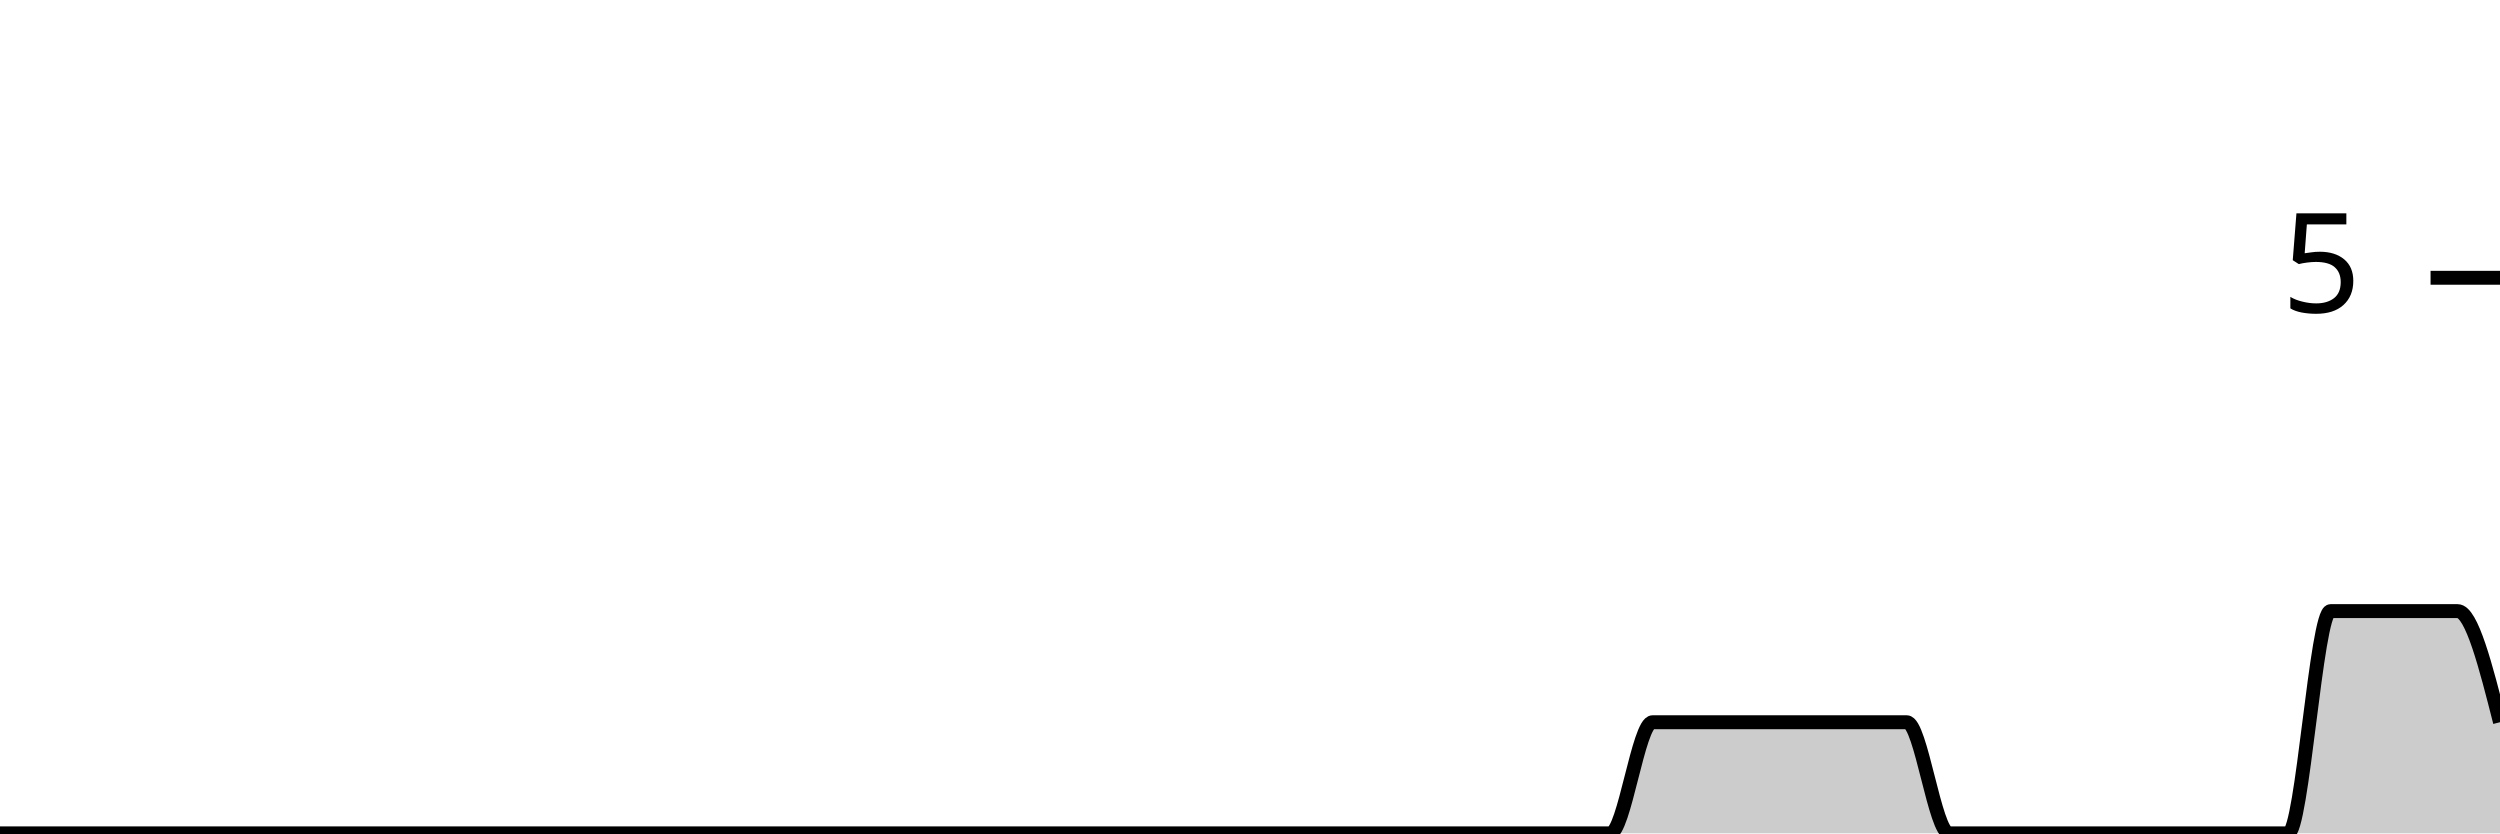
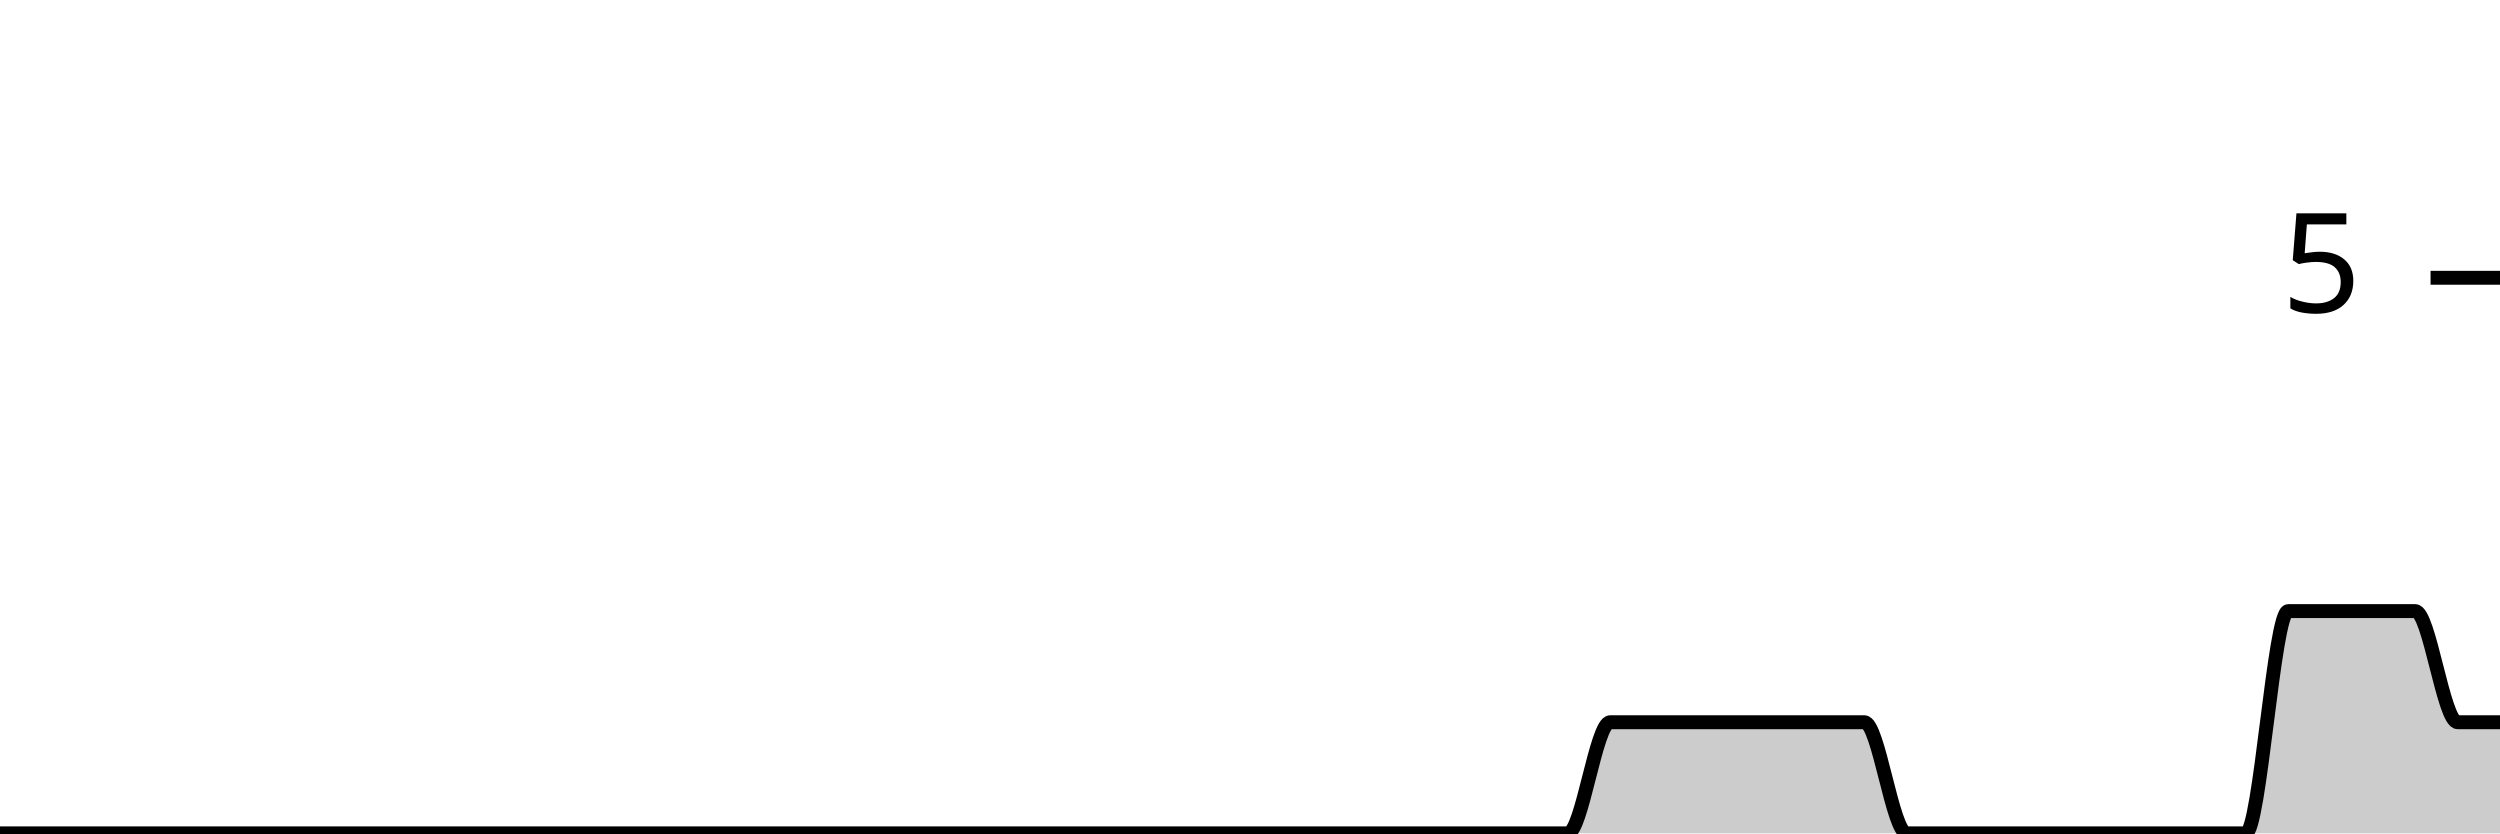
<svg xmlns="http://www.w3.org/2000/svg" viewBox="0 0 180 60">
  <g transform="translate(0,20)">
-     <path class="area" fill="rgba(0, 0, 0, 0.2)" d="M0,40C1.017,40,2.034,40,3.051,40C4.068,40,5.085,40,6.102,40C7.119,40,8.136,40,9.153,40C10.169,40,11.186,40,12.203,40C13.22,40,14.237,40,15.254,40C16.271,40,17.288,40,18.305,40C19.322,40,20.339,40,21.356,40C22.373,40,23.39,40,24.407,40C25.424,40,26.441,40,27.458,40C28.475,40,29.492,40,30.508,40C31.525,40,32.542,40,33.559,40C34.576,40,35.593,40,36.61,40C37.627,40,38.644,40,39.661,40C40.678,40,41.695,40,42.712,40C43.729,40,44.746,40,45.763,40C46.78,40,47.797,40,48.814,40C49.831,40,50.847,40,51.864,40C52.881,40,53.898,40,54.915,40C55.932,40,56.949,40,57.966,40C58.983,40,60,40,61.017,40C62.034,40,63.051,40,64.068,40C65.085,40,66.102,40,67.119,40C68.136,40,69.153,40,70.169,40C71.186,40,72.203,40,73.22,40C74.237,40,75.254,40,76.271,40C77.288,40,78.305,40,79.322,40C80.339,40,81.356,40,82.373,40C83.39,40,84.407,40,85.424,40C86.441,40,87.458,40,88.475,40C89.492,40,90.508,40,91.525,40C92.542,40,93.559,40,94.576,40C95.593,40,96.61,40,97.627,40C98.644,40,99.661,40,100.678,40C101.695,40,102.712,40,103.729,40C104.746,40,105.763,40,106.78,40C107.797,40,108.814,40,109.831,40C110.847,40,111.864,40,112.881,40C113.898,40,114.915,40,115.932,40C116.949,40,117.966,32,118.983,32C120,32,121.017,32,122.034,32C123.051,32,124.068,32,125.085,32C126.102,32,127.119,32,128.136,32C129.153,32,130.169,32,131.186,32C132.203,32,133.22,32,134.237,32C135.254,32,136.271,32,137.288,32C138.305,32,139.322,40,140.339,40C141.356,40,142.373,40,143.39,40C144.407,40,145.424,40,146.441,40C147.458,40,148.475,40,149.492,40C150.508,40,151.525,40,152.542,40C153.559,40,154.576,40,155.593,40C156.61,40,157.627,40,158.644,40C159.661,40,160.678,40,161.695,40C162.712,40,163.729,40,164.746,40C165.763,40,166.78,24,167.797,24C168.814,24,169.831,24,170.847,24C171.864,24,172.881,24,173.898,24C174.915,24,175.932,24,176.949,24C177.966,24,178.983,28,180,32L180,40C178.983,40,177.966,40,176.949,40C175.932,40,174.915,40,173.898,40C172.881,40,171.864,40,170.847,40C169.831,40,168.814,40,167.797,40C166.78,40,165.763,40,164.746,40C163.729,40,162.712,40,161.695,40C160.678,40,159.661,40,158.644,40C157.627,40,156.61,40,155.593,40C154.576,40,153.559,40,152.542,40C151.525,40,150.508,40,149.492,40C148.475,40,147.458,40,146.441,40C145.424,40,144.407,40,143.39,40C142.373,40,141.356,40,140.339,40C139.322,40,138.305,40,137.288,40C136.271,40,135.254,40,134.237,40C133.22,40,132.203,40,131.186,40C130.169,40,129.153,40,128.136,40C127.119,40,126.102,40,125.085,40C124.068,40,123.051,40,122.034,40C121.017,40,120,40,118.983,40C117.966,40,116.949,40,115.932,40C114.915,40,113.898,40,112.881,40C111.864,40,110.847,40,109.831,40C108.814,40,107.797,40,106.78,40C105.763,40,104.746,40,103.729,40C102.712,40,101.695,40,100.678,40C99.661,40,98.644,40,97.627,40C96.61,40,95.593,40,94.576,40C93.559,40,92.542,40,91.525,40C90.508,40,89.492,40,88.475,40C87.458,40,86.441,40,85.424,40C84.407,40,83.39,40,82.373,40C81.356,40,80.339,40,79.322,40C78.305,40,77.288,40,76.271,40C75.254,40,74.237,40,73.22,40C72.203,40,71.186,40,70.169,40C69.153,40,68.136,40,67.119,40C66.102,40,65.085,40,64.068,40C63.051,40,62.034,40,61.017,40C60,40,58.983,40,57.966,40C56.949,40,55.932,40,54.915,40C53.898,40,52.881,40,51.864,40C50.847,40,49.831,40,48.814,40C47.797,40,46.78,40,45.763,40C44.746,40,43.729,40,42.712,40C41.695,40,40.678,40,39.661,40C38.644,40,37.627,40,36.61,40C35.593,40,34.576,40,33.559,40C32.542,40,31.525,40,30.508,40C29.492,40,28.475,40,27.458,40C26.441,40,25.424,40,24.407,40C23.39,40,22.373,40,21.356,40C20.339,40,19.322,40,18.305,40C17.288,40,16.271,40,15.254,40C14.237,40,13.22,40,12.203,40C11.186,40,10.169,40,9.153,40C8.136,40,7.119,40,6.102,40C5.085,40,4.068,40,3.051,40C2.034,40,1.017,40,0,40Z" />
-     <path class="line" stroke="black" fill="none" d="M0,40C1.017,40,2.034,40,3.051,40C4.068,40,5.085,40,6.102,40C7.119,40,8.136,40,9.153,40C10.169,40,11.186,40,12.203,40C13.22,40,14.237,40,15.254,40C16.271,40,17.288,40,18.305,40C19.322,40,20.339,40,21.356,40C22.373,40,23.39,40,24.407,40C25.424,40,26.441,40,27.458,40C28.475,40,29.492,40,30.508,40C31.525,40,32.542,40,33.559,40C34.576,40,35.593,40,36.61,40C37.627,40,38.644,40,39.661,40C40.678,40,41.695,40,42.712,40C43.729,40,44.746,40,45.763,40C46.78,40,47.797,40,48.814,40C49.831,40,50.847,40,51.864,40C52.881,40,53.898,40,54.915,40C55.932,40,56.949,40,57.966,40C58.983,40,60,40,61.017,40C62.034,40,63.051,40,64.068,40C65.085,40,66.102,40,67.119,40C68.136,40,69.153,40,70.169,40C71.186,40,72.203,40,73.22,40C74.237,40,75.254,40,76.271,40C77.288,40,78.305,40,79.322,40C80.339,40,81.356,40,82.373,40C83.39,40,84.407,40,85.424,40C86.441,40,87.458,40,88.475,40C89.492,40,90.508,40,91.525,40C92.542,40,93.559,40,94.576,40C95.593,40,96.61,40,97.627,40C98.644,40,99.661,40,100.678,40C101.695,40,102.712,40,103.729,40C104.746,40,105.763,40,106.78,40C107.797,40,108.814,40,109.831,40C110.847,40,111.864,40,112.881,40C113.898,40,114.915,40,115.932,40C116.949,40,117.966,32,118.983,32C120,32,121.017,32,122.034,32C123.051,32,124.068,32,125.085,32C126.102,32,127.119,32,128.136,32C129.153,32,130.169,32,131.186,32C132.203,32,133.22,32,134.237,32C135.254,32,136.271,32,137.288,32C138.305,32,139.322,40,140.339,40C141.356,40,142.373,40,143.39,40C144.407,40,145.424,40,146.441,40C147.458,40,148.475,40,149.492,40C150.508,40,151.525,40,152.542,40C153.559,40,154.576,40,155.593,40C156.61,40,157.627,40,158.644,40C159.661,40,160.678,40,161.695,40C162.712,40,163.729,40,164.746,40C165.763,40,166.78,24,167.797,24C168.814,24,169.831,24,170.847,24C171.864,24,172.881,24,173.898,24C174.915,24,175.932,24,176.949,24C177.966,24,178.983,28,180,32" />
+     <path class="area" fill="rgba(0, 0, 0, 0.2)" d="M0,40C1.017,40,2.034,40,3.051,40C4.068,40,5.085,40,6.102,40C7.119,40,8.136,40,9.153,40C10.169,40,11.186,40,12.203,40C13.22,40,14.237,40,15.254,40C16.271,40,17.288,40,18.305,40C19.322,40,20.339,40,21.356,40C22.373,40,23.39,40,24.407,40C25.424,40,26.441,40,27.458,40C28.475,40,29.492,40,30.508,40C31.525,40,32.542,40,33.559,40C34.576,40,35.593,40,36.61,40C37.627,40,38.644,40,39.661,40C40.678,40,41.695,40,42.712,40C43.729,40,44.746,40,45.763,40C46.78,40,47.797,40,48.814,40C49.831,40,50.847,40,51.864,40C52.881,40,53.898,40,54.915,40C55.932,40,56.949,40,57.966,40C58.983,40,60,40,61.017,40C62.034,40,63.051,40,64.068,40C65.085,40,66.102,40,67.119,40C68.136,40,69.153,40,70.169,40C71.186,40,72.203,40,73.22,40C74.237,40,75.254,40,76.271,40C77.288,40,78.305,40,79.322,40C80.339,40,81.356,40,82.373,40C83.39,40,84.407,40,85.424,40C86.441,40,87.458,40,88.475,40C89.492,40,90.508,40,91.525,40C92.542,40,93.559,40,94.576,40C95.593,40,96.61,40,97.627,40C98.644,40,99.661,40,100.678,40C101.695,40,102.712,40,103.729,40C104.746,40,105.763,40,106.78,40C107.797,40,108.814,40,109.831,40C110.847,40,111.864,40,112.881,40C113.898,40,114.915,32,115.932,32C116.949,32,117.966,32,118.983,32C120,32,121.017,32,122.034,32C123.051,32,124.068,32,125.085,32C126.102,32,127.119,32,128.136,32C129.153,32,130.169,32,131.186,32C132.203,32,133.22,32,134.237,32C135.254,32,136.271,40,137.288,40C138.305,40,139.322,40,140.339,40C141.356,40,142.373,40,143.39,40C144.407,40,145.424,40,146.441,40C147.458,40,148.475,40,149.492,40C150.508,40,151.525,40,152.542,40C153.559,40,154.576,40,155.593,40C156.61,40,157.627,40,158.644,40C159.661,40,160.678,40,161.695,40C162.712,40,163.729,24,164.746,24C165.763,24,166.78,24,167.797,24C168.814,24,169.831,24,170.847,24C171.864,24,172.881,24,173.898,24C174.915,24,175.932,32,176.949,32C177.966,32,178.983,32,180,32L180,40C178.983,40,177.966,40,176.949,40C175.932,40,174.915,40,173.898,40C172.881,40,171.864,40,170.847,40C169.831,40,168.814,40,167.797,40C166.78,40,165.763,40,164.746,40C163.729,40,162.712,40,161.695,40C160.678,40,159.661,40,158.644,40C157.627,40,156.61,40,155.593,40C154.576,40,153.559,40,152.542,40C151.525,40,150.508,40,149.492,40C148.475,40,147.458,40,146.441,40C145.424,40,144.407,40,143.39,40C142.373,40,141.356,40,140.339,40C139.322,40,138.305,40,137.288,40C136.271,40,135.254,40,134.237,40C133.22,40,132.203,40,131.186,40C130.169,40,129.153,40,128.136,40C127.119,40,126.102,40,125.085,40C124.068,40,123.051,40,122.034,40C121.017,40,120,40,118.983,40C117.966,40,116.949,40,115.932,40C114.915,40,113.898,40,112.881,40C111.864,40,110.847,40,109.831,40C108.814,40,107.797,40,106.78,40C105.763,40,104.746,40,103.729,40C102.712,40,101.695,40,100.678,40C99.661,40,98.644,40,97.627,40C96.61,40,95.593,40,94.576,40C93.559,40,92.542,40,91.525,40C90.508,40,89.492,40,88.475,40C87.458,40,86.441,40,85.424,40C84.407,40,83.39,40,82.373,40C81.356,40,80.339,40,79.322,40C78.305,40,77.288,40,76.271,40C75.254,40,74.237,40,73.22,40C72.203,40,71.186,40,70.169,40C69.153,40,68.136,40,67.119,40C66.102,40,65.085,40,64.068,40C63.051,40,62.034,40,61.017,40C60,40,58.983,40,57.966,40C56.949,40,55.932,40,54.915,40C53.898,40,52.881,40,51.864,40C50.847,40,49.831,40,48.814,40C47.797,40,46.78,40,45.763,40C44.746,40,43.729,40,42.712,40C41.695,40,40.678,40,39.661,40C38.644,40,37.627,40,36.61,40C35.593,40,34.576,40,33.559,40C32.542,40,31.525,40,30.508,40C29.492,40,28.475,40,27.458,40C26.441,40,25.424,40,24.407,40C23.39,40,22.373,40,21.356,40C20.339,40,19.322,40,18.305,40C17.288,40,16.271,40,15.254,40C14.237,40,13.22,40,12.203,40C11.186,40,10.169,40,9.153,40C8.136,40,7.119,40,6.102,40C5.085,40,4.068,40,3.051,40C2.034,40,1.017,40,0,40Z" />
+     <path class="line" stroke="black" fill="none" d="M0,40C1.017,40,2.034,40,3.051,40C4.068,40,5.085,40,6.102,40C7.119,40,8.136,40,9.153,40C10.169,40,11.186,40,12.203,40C13.22,40,14.237,40,15.254,40C16.271,40,17.288,40,18.305,40C19.322,40,20.339,40,21.356,40C22.373,40,23.39,40,24.407,40C25.424,40,26.441,40,27.458,40C28.475,40,29.492,40,30.508,40C31.525,40,32.542,40,33.559,40C34.576,40,35.593,40,36.61,40C37.627,40,38.644,40,39.661,40C40.678,40,41.695,40,42.712,40C43.729,40,44.746,40,45.763,40C46.78,40,47.797,40,48.814,40C49.831,40,50.847,40,51.864,40C52.881,40,53.898,40,54.915,40C55.932,40,56.949,40,57.966,40C58.983,40,60,40,61.017,40C62.034,40,63.051,40,64.068,40C65.085,40,66.102,40,67.119,40C68.136,40,69.153,40,70.169,40C71.186,40,72.203,40,73.22,40C74.237,40,75.254,40,76.271,40C77.288,40,78.305,40,79.322,40C80.339,40,81.356,40,82.373,40C83.39,40,84.407,40,85.424,40C86.441,40,87.458,40,88.475,40C89.492,40,90.508,40,91.525,40C92.542,40,93.559,40,94.576,40C95.593,40,96.61,40,97.627,40C98.644,40,99.661,40,100.678,40C101.695,40,102.712,40,103.729,40C104.746,40,105.763,40,106.78,40C107.797,40,108.814,40,109.831,40C110.847,40,111.864,40,112.881,40C113.898,40,114.915,32,115.932,32C116.949,32,117.966,32,118.983,32C120,32,121.017,32,122.034,32C123.051,32,124.068,32,125.085,32C126.102,32,127.119,32,128.136,32C129.153,32,130.169,32,131.186,32C132.203,32,133.22,32,134.237,32C135.254,32,136.271,40,137.288,40C138.305,40,139.322,40,140.339,40C141.356,40,142.373,40,143.39,40C144.407,40,145.424,40,146.441,40C147.458,40,148.475,40,149.492,40C150.508,40,151.525,40,152.542,40C153.559,40,154.576,40,155.593,40C156.61,40,157.627,40,158.644,40C159.661,40,160.678,40,161.695,40C162.712,40,163.729,24,164.746,24C165.763,24,166.78,24,167.797,24C168.814,24,169.831,24,170.847,24C171.864,24,172.881,24,173.898,24C174.915,24,175.932,32,176.949,32C177.966,32,178.983,32,180,32" />
    <path class="axis-ceiling" stroke-width="1" stroke="black" fill="none" d="M175,0L180,0" />
    <text class="axis-ceiling-label" font-family="sans-serif" text-anchor="end" font-size="10px" x="170" y="2.5">5</text>
  </g>
</svg>
